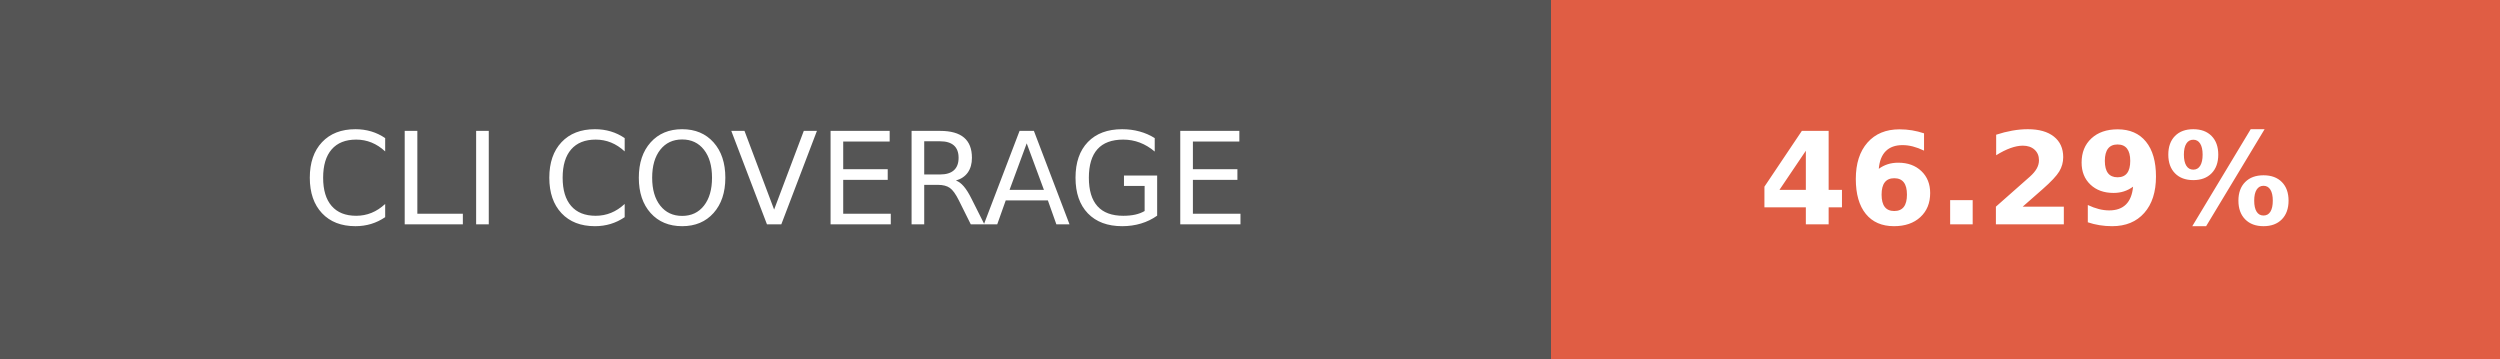
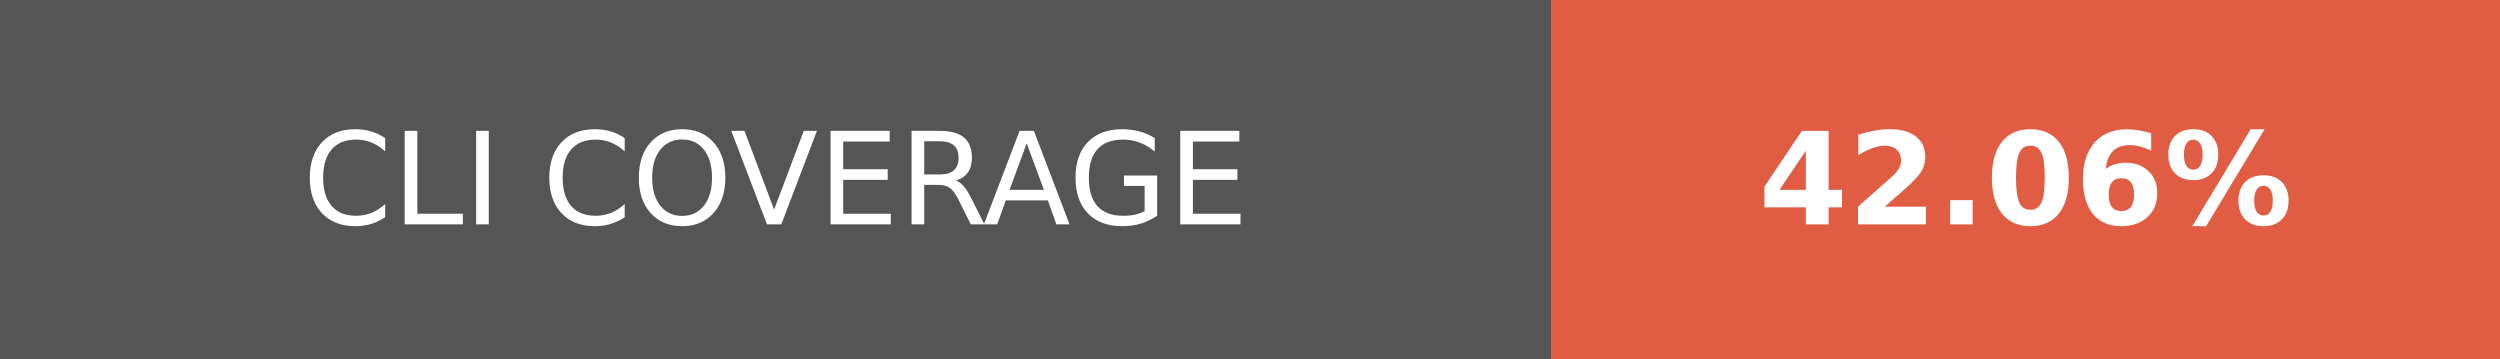
- <svg xmlns="http://www.w3.org/2000/svg" width="195" height="28" role="img" aria-label="CLI COVERAGE: 46.29%">
+ <svg xmlns="http://www.w3.org/2000/svg" width="195" height="28" role="img" aria-label="CLI COVERAGE: 42.06%">
  <g shape-rendering="crispEdges">
    <rect width="121" height="28" fill="#555" />
    <rect x="121" width="74" height="28" fill="#e05d44" />
  </g>
  <g fill="#fff" text-anchor="middle" font-family="Verdana,Geneva,DejaVu Sans,sans-serif" text-rendering="geometricPrecision" font-size="100">
    <text fill="#fff" x="605" y="175" transform="scale(.1)" textLength="970">CLI COVERAGE</text>
-     <text fill="#fff" x="1580" y="175" font-weight="bold" transform="scale(.1)" textLength="500">46.29%</text>
+     <text fill="#fff" x="1580" y="175" font-weight="bold" transform="scale(.1)" textLength="500">42.06%</text>
  </g>
</svg>
